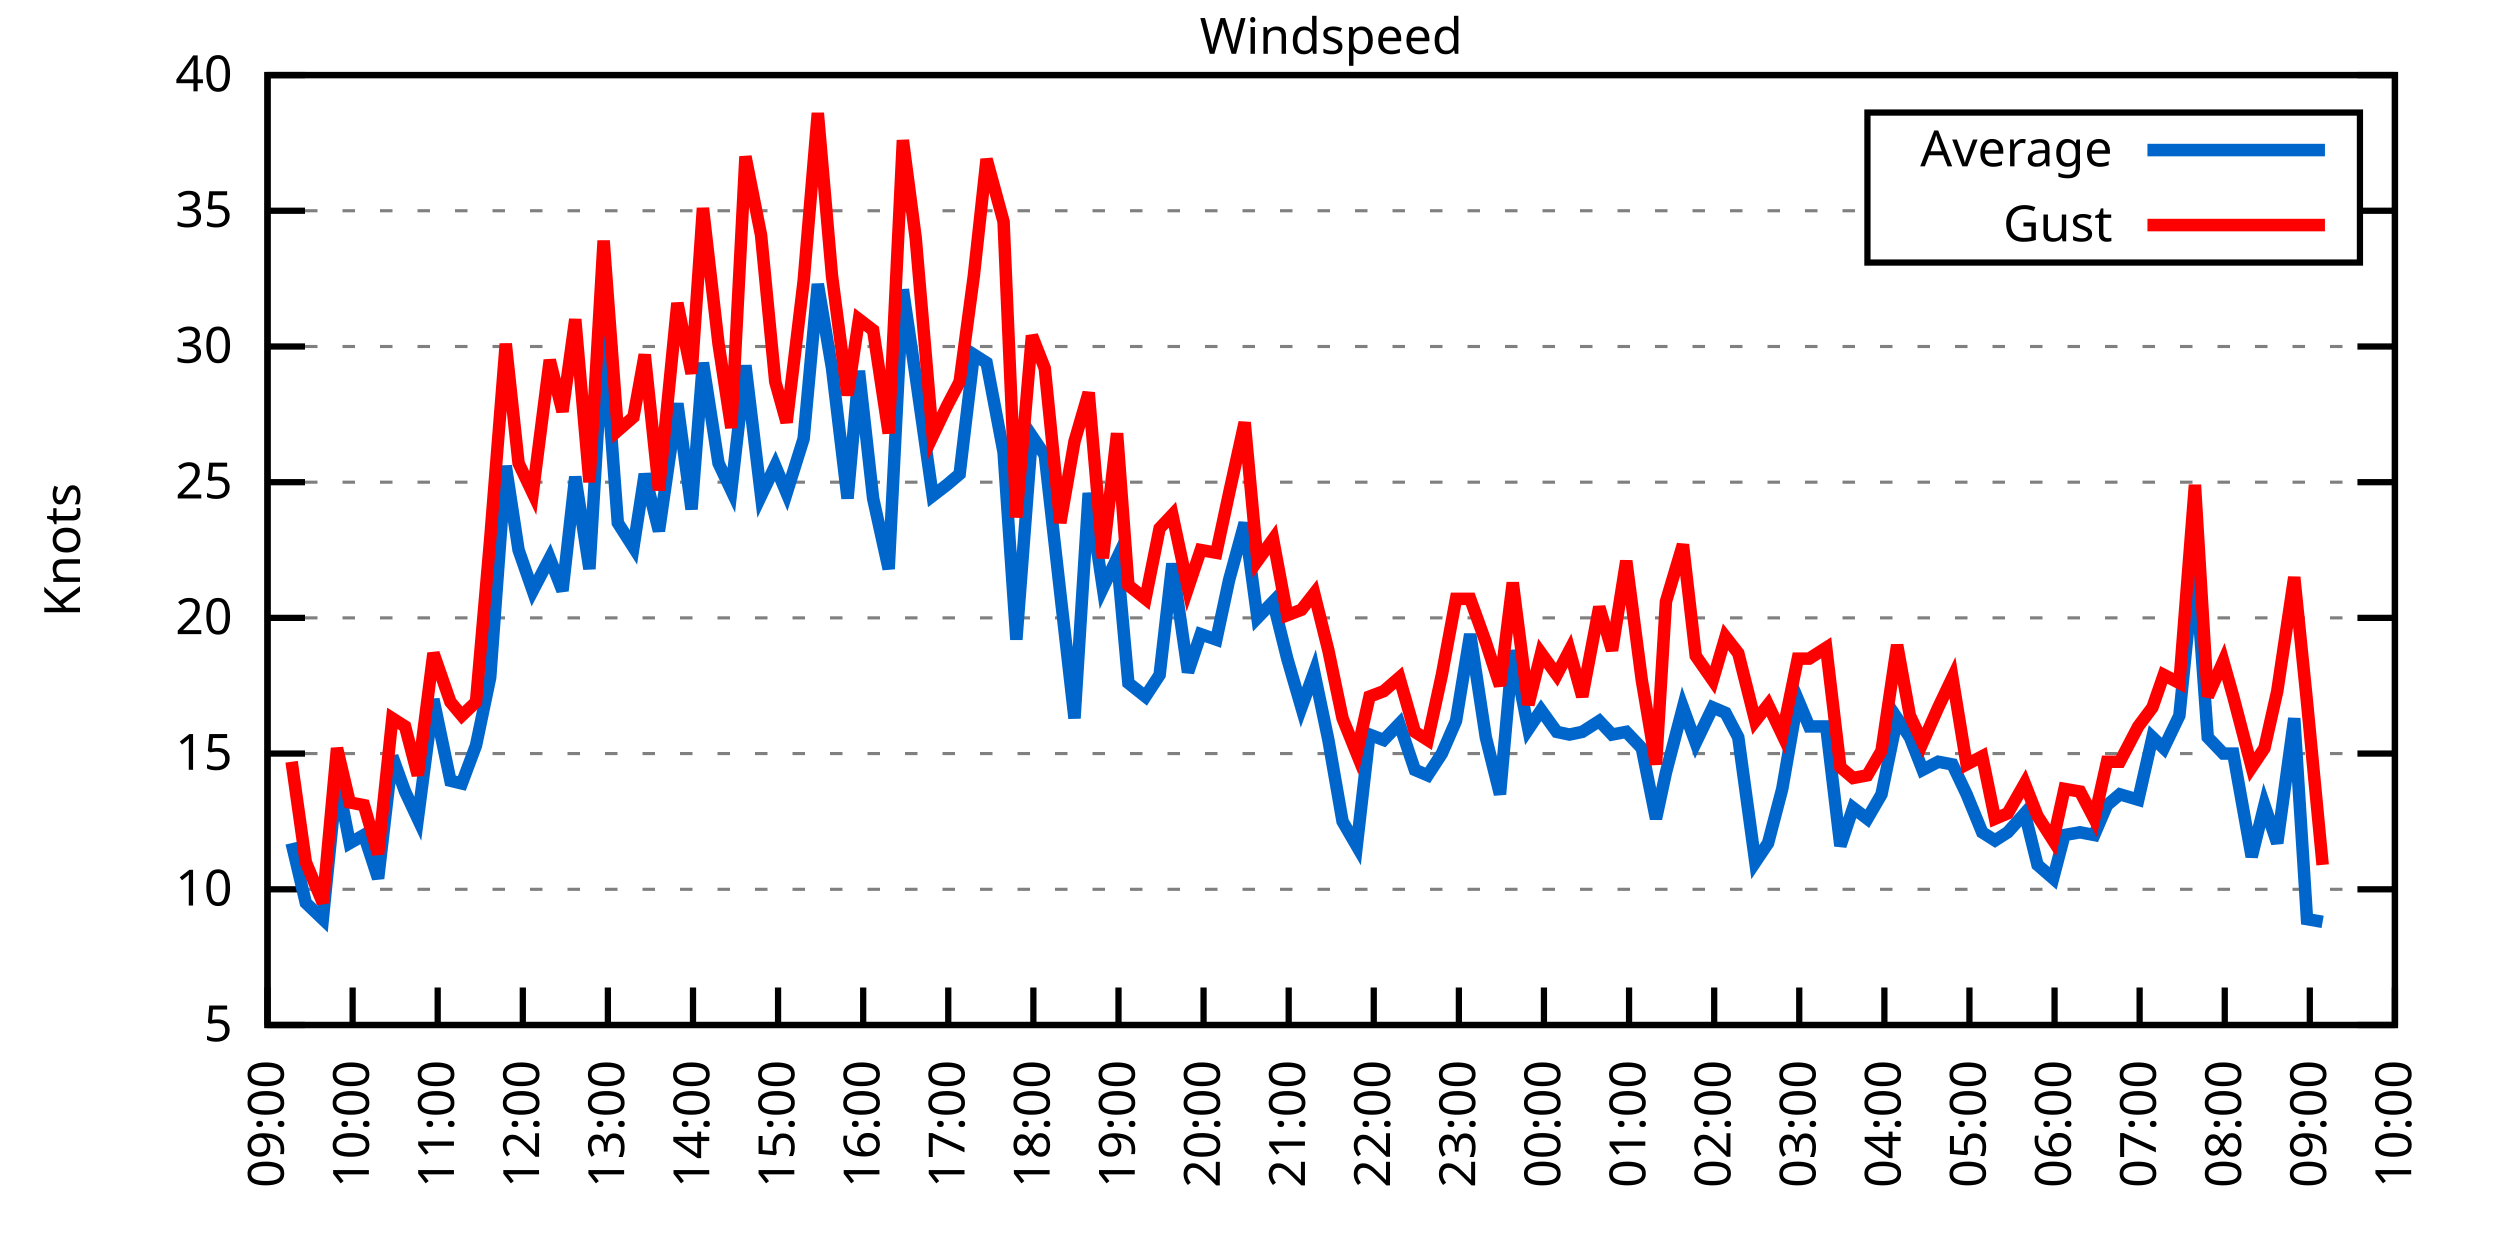
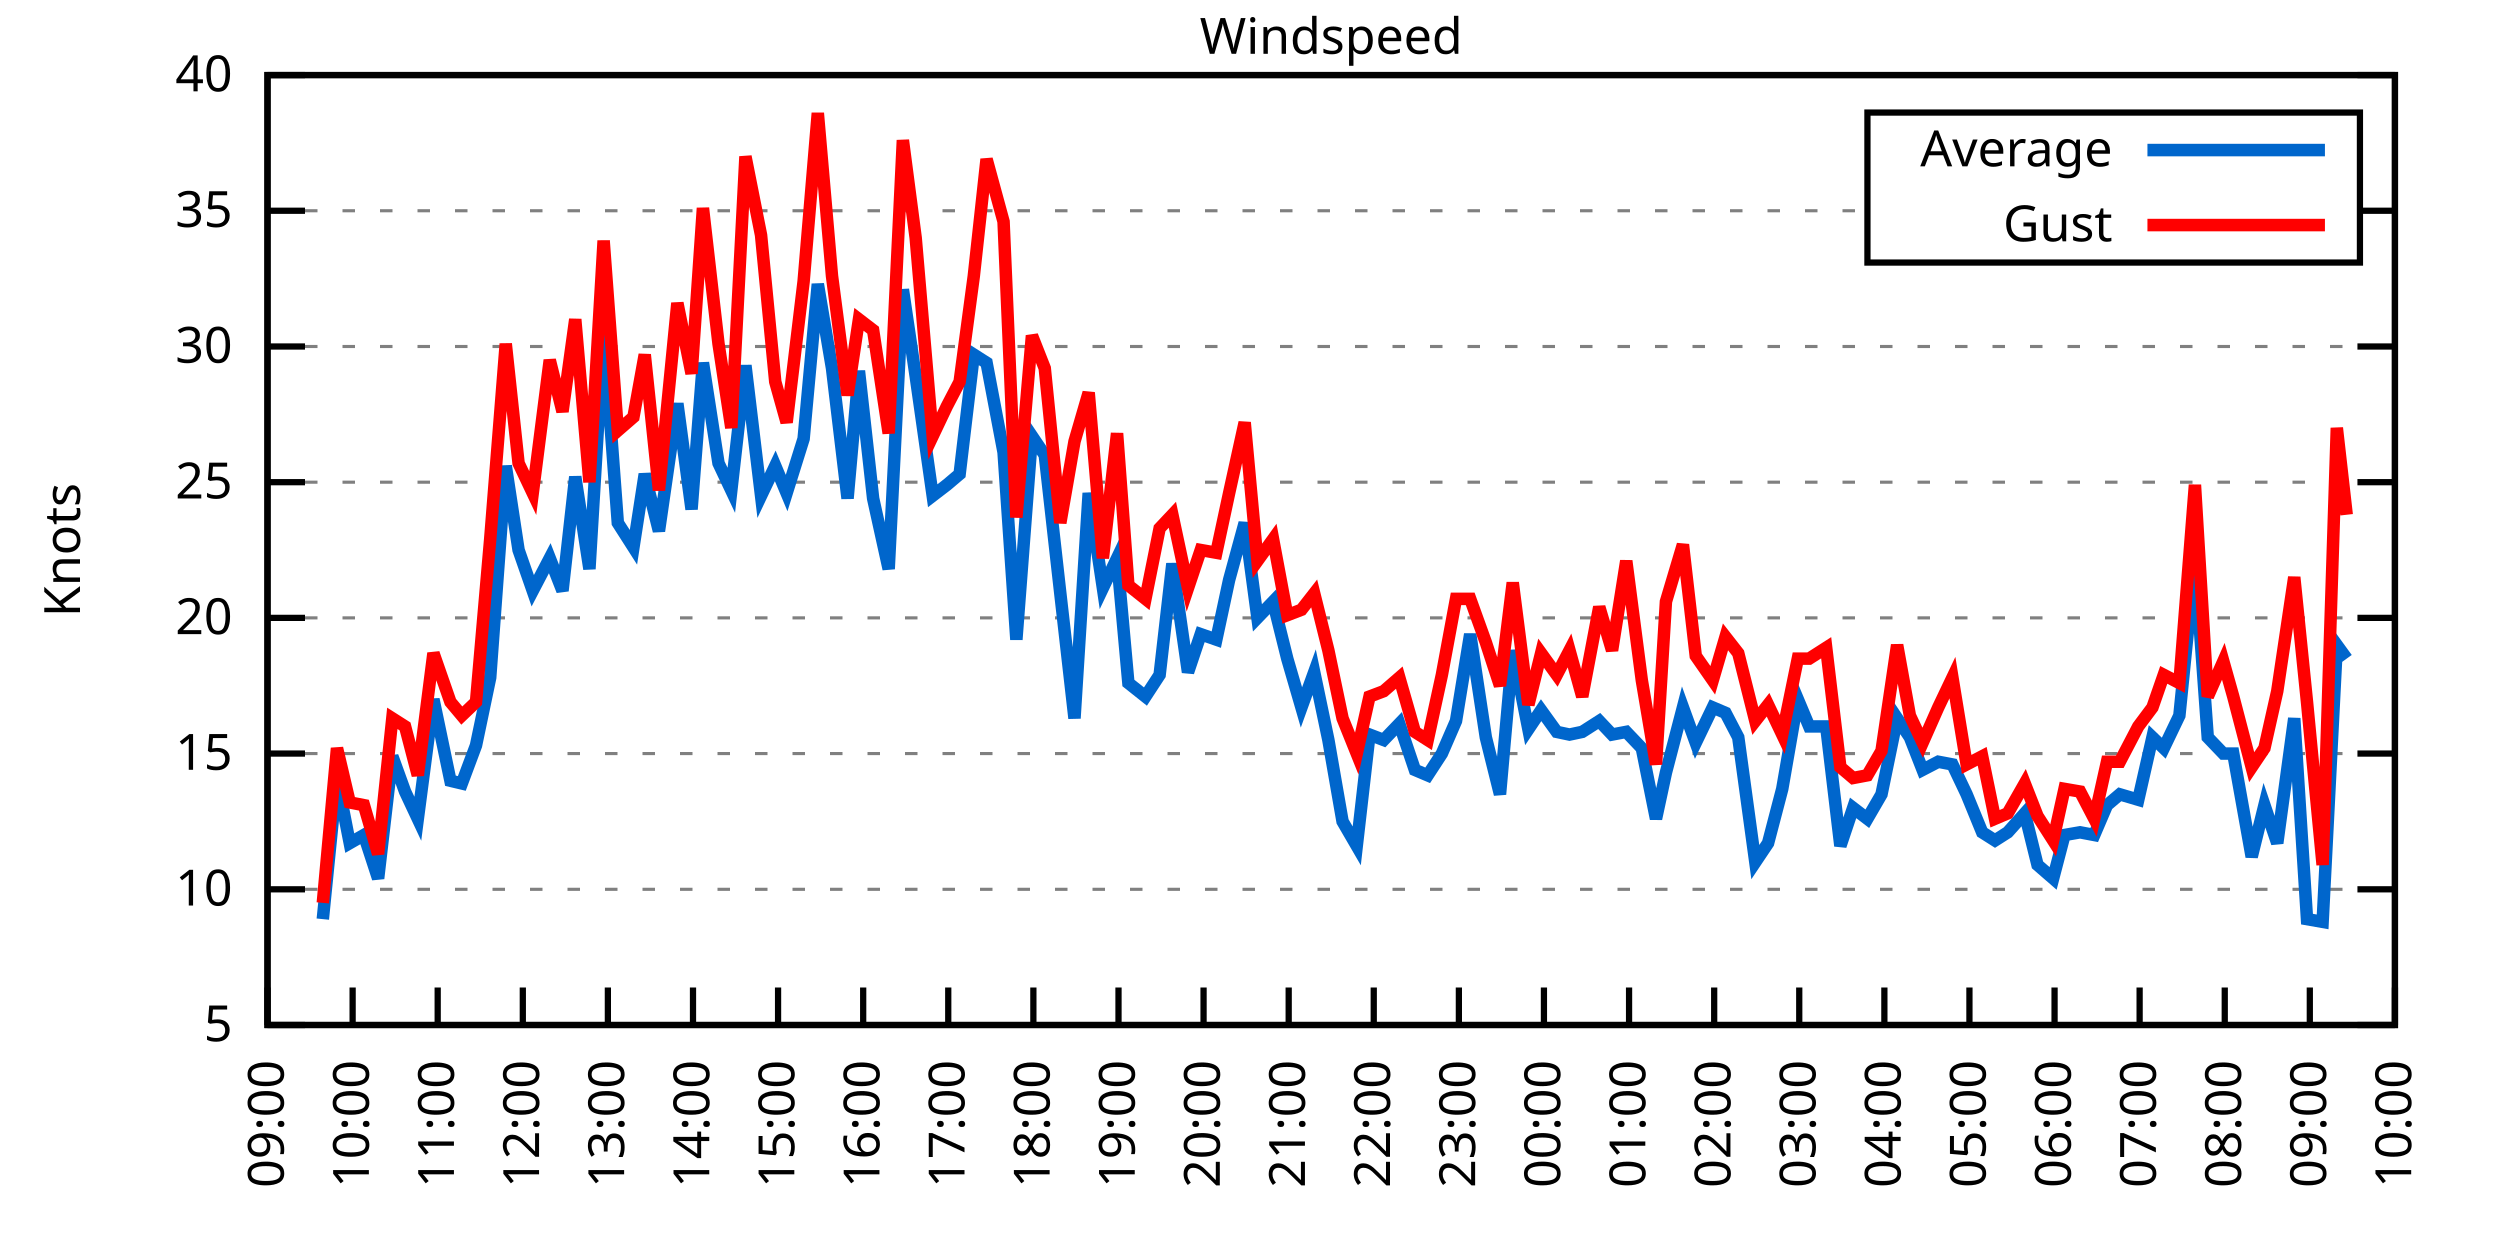
<svg xmlns="http://www.w3.org/2000/svg" xmlns:xlink="http://www.w3.org/1999/xlink" width="400" height="200" viewBox="0 0 400 200">
  <g id="gnuplot_canvas">
    <rect x="0" y="0" width="400" height="200" fill="none" />
    <defs>
      <circle id="gpDot" r="0.5" stroke-width="0.5" stroke="currentColor" />
      <path id="gpPt0" stroke-width="0.333" stroke="currentColor" d="M-1,0 h2 M0,-1 v2" />
      <path id="gpPt1" stroke-width="0.333" stroke="currentColor" d="M-1,-1 L1,1 M1,-1 L-1,1" />
      <path id="gpPt2" stroke-width="0.333" stroke="currentColor" d="M-1,0 L1,0 M0,-1 L0,1 M-1,-1 L1,1 M-1,1 L1,-1" />
      <rect id="gpPt3" stroke-width="0.333" stroke="currentColor" x="-1" y="-1" width="2" height="2" />
      <rect id="gpPt4" stroke-width="0.333" stroke="currentColor" fill="currentColor" x="-1" y="-1" width="2" height="2" />
      <circle id="gpPt5" stroke-width="0.333" stroke="currentColor" cx="0" cy="0" r="1" />
      <use xlink:href="#gpPt5" id="gpPt6" fill="currentColor" stroke="none" />
      <path id="gpPt7" stroke-width="0.333" stroke="currentColor" d="M0,-1.33 L-1.33,0.67 L1.33,0.67 z" />
      <use xlink:href="#gpPt7" id="gpPt8" fill="currentColor" stroke="none" />
      <use xlink:href="#gpPt7" id="gpPt9" stroke="currentColor" transform="rotate(180)" />
      <use xlink:href="#gpPt9" id="gpPt10" fill="currentColor" stroke="none" />
      <use xlink:href="#gpPt3" id="gpPt11" stroke="currentColor" transform="rotate(45)" />
      <use xlink:href="#gpPt11" id="gpPt12" fill="currentColor" stroke="none" />
      <path id="gpPt13" stroke-width="0.333" stroke="currentColor" d="M0,1.330 L1.265,0.411 L0.782,-1.067 L-0.782,-1.076 L-1.265,0.411 z" />
      <use xlink:href="#gpPt13" id="gpPt14" fill="currentColor" stroke="none" />
      <filter id="textbox" filterUnits="objectBoundingBox" x="0" y="0" height="1" width="1">
        <feFlood flood-color="white" flood-opacity="1" result="bgnd" />
        <feComposite in="SourceGraphic" in2="bgnd" operator="atop" />
      </filter>
      <filter id="greybox" filterUnits="objectBoundingBox" x="0" y="0" height="1" width="1">
        <feFlood flood-color="lightgrey" flood-opacity="1" result="grey" />
        <feComposite in="SourceGraphic" in2="grey" operator="atop" />
      </filter>
    </defs>
    <g fill="none" color="white" stroke="currentColor" stroke-width="1.00" stroke-linecap="butt" stroke-linejoin="miter">
</g>
    <g fill="none" color="black" stroke="currentColor" stroke-width="1.00" stroke-linecap="butt" stroke-linejoin="miter">
      <g stroke="none" shape-rendering="crispEdges">
        <polygon fill="rgb(255, 255, 255)" points="42.80,164.00 383.18,164.00 383.18,12.02 42.80,12.02 " />
      </g>
    </g>
    <g fill="none" color="black" stroke="currentColor" stroke-width="1.00" stroke-linecap="butt" stroke-linejoin="miter">
</g>
    <g fill="none" color="black" stroke="black" stroke-width="0.50" stroke-linecap="butt" stroke-linejoin="miter">
</g>
    <g fill="none" color="gray" stroke="currentColor" stroke-width="0.50" stroke-linecap="butt" stroke-linejoin="miter">
      <path stroke="gray" stroke-dasharray="2,4" class="gridline" d="M42.80,164.00 L383.19,164.00  " />
    </g>
    <g fill="none" color="gray" stroke="gray" stroke-width="1.00" stroke-linecap="butt" stroke-linejoin="miter">
</g>
    <g fill="none" color="black" stroke="currentColor" stroke-width="1.00" stroke-linecap="butt" stroke-linejoin="miter">
      <path stroke="black" d="M42.80,164.00 L48.80,164.00 M383.19,164.00 L377.19,164.00  " />
      <g transform="translate(37.20,166.60)" stroke="none" fill="black" font-family="Sans" font-size="8.00" text-anchor="end">
        <text>
          <tspan font-family="Sans"> 5</tspan>
        </text>
      </g>
    </g>
    <g fill="none" color="black" stroke="currentColor" stroke-width="1.00" stroke-linecap="butt" stroke-linejoin="miter">
</g>
    <g fill="none" color="black" stroke="black" stroke-width="0.50" stroke-linecap="butt" stroke-linejoin="miter">
</g>
    <g fill="none" color="gray" stroke="currentColor" stroke-width="0.50" stroke-linecap="butt" stroke-linejoin="miter">
      <path stroke="gray" stroke-dasharray="2,4" class="gridline" d="M42.80,142.29 L383.19,142.29  " />
    </g>
    <g fill="none" color="gray" stroke="gray" stroke-width="1.00" stroke-linecap="butt" stroke-linejoin="miter">
</g>
    <g fill="none" color="black" stroke="currentColor" stroke-width="1.00" stroke-linecap="butt" stroke-linejoin="miter">
      <path stroke="black" d="M42.80,142.29 L48.80,142.29 M383.19,142.29 L377.19,142.29  " />
      <g transform="translate(37.20,144.89)" stroke="none" fill="black" font-family="Sans" font-size="8.00" text-anchor="end">
        <text>
          <tspan font-family="Sans"> 10</tspan>
        </text>
      </g>
    </g>
    <g fill="none" color="black" stroke="currentColor" stroke-width="1.00" stroke-linecap="butt" stroke-linejoin="miter">
</g>
    <g fill="none" color="black" stroke="black" stroke-width="0.50" stroke-linecap="butt" stroke-linejoin="miter">
</g>
    <g fill="none" color="gray" stroke="currentColor" stroke-width="0.50" stroke-linecap="butt" stroke-linejoin="miter">
      <path stroke="gray" stroke-dasharray="2,4" class="gridline" d="M42.80,120.57 L383.19,120.57  " />
    </g>
    <g fill="none" color="gray" stroke="gray" stroke-width="1.00" stroke-linecap="butt" stroke-linejoin="miter">
</g>
    <g fill="none" color="black" stroke="currentColor" stroke-width="1.00" stroke-linecap="butt" stroke-linejoin="miter">
      <path stroke="black" d="M42.80,120.57 L48.80,120.57 M383.19,120.57 L377.19,120.57  " />
      <g transform="translate(37.20,123.17)" stroke="none" fill="black" font-family="Sans" font-size="8.00" text-anchor="end">
        <text>
          <tspan font-family="Sans"> 15</tspan>
        </text>
      </g>
    </g>
    <g fill="none" color="black" stroke="currentColor" stroke-width="1.00" stroke-linecap="butt" stroke-linejoin="miter">
</g>
    <g fill="none" color="black" stroke="black" stroke-width="0.50" stroke-linecap="butt" stroke-linejoin="miter">
</g>
    <g fill="none" color="gray" stroke="currentColor" stroke-width="0.50" stroke-linecap="butt" stroke-linejoin="miter">
      <path stroke="gray" stroke-dasharray="2,4" class="gridline" d="M42.80,98.86 L383.19,98.86  " />
    </g>
    <g fill="none" color="gray" stroke="gray" stroke-width="1.00" stroke-linecap="butt" stroke-linejoin="miter">
</g>
    <g fill="none" color="black" stroke="currentColor" stroke-width="1.00" stroke-linecap="butt" stroke-linejoin="miter">
      <path stroke="black" d="M42.80,98.86 L48.80,98.86 M383.19,98.86 L377.19,98.86  " />
      <g transform="translate(37.20,101.46)" stroke="none" fill="black" font-family="Sans" font-size="8.00" text-anchor="end">
        <text>
          <tspan font-family="Sans"> 20</tspan>
        </text>
      </g>
    </g>
    <g fill="none" color="black" stroke="currentColor" stroke-width="1.00" stroke-linecap="butt" stroke-linejoin="miter">
</g>
    <g fill="none" color="black" stroke="black" stroke-width="0.50" stroke-linecap="butt" stroke-linejoin="miter">
</g>
    <g fill="none" color="gray" stroke="currentColor" stroke-width="0.50" stroke-linecap="butt" stroke-linejoin="miter">
      <path stroke="gray" stroke-dasharray="2,4" class="gridline" d="M42.80,77.15 L383.19,77.15  " />
    </g>
    <g fill="none" color="gray" stroke="gray" stroke-width="1.00" stroke-linecap="butt" stroke-linejoin="miter">
</g>
    <g fill="none" color="black" stroke="currentColor" stroke-width="1.00" stroke-linecap="butt" stroke-linejoin="miter">
      <path stroke="black" d="M42.80,77.15 L48.80,77.15 M383.19,77.15 L377.19,77.15  " />
      <g transform="translate(37.20,79.75)" stroke="none" fill="black" font-family="Sans" font-size="8.00" text-anchor="end">
        <text>
          <tspan font-family="Sans"> 25</tspan>
        </text>
      </g>
    </g>
    <g fill="none" color="black" stroke="currentColor" stroke-width="1.00" stroke-linecap="butt" stroke-linejoin="miter">
</g>
    <g fill="none" color="black" stroke="black" stroke-width="0.50" stroke-linecap="butt" stroke-linejoin="miter">
</g>
    <g fill="none" color="gray" stroke="currentColor" stroke-width="0.50" stroke-linecap="butt" stroke-linejoin="miter">
      <path stroke="gray" stroke-dasharray="2,4" class="gridline" d="M42.80,55.44 L383.19,55.44  " />
    </g>
    <g fill="none" color="gray" stroke="gray" stroke-width="1.00" stroke-linecap="butt" stroke-linejoin="miter">
</g>
    <g fill="none" color="black" stroke="currentColor" stroke-width="1.00" stroke-linecap="butt" stroke-linejoin="miter">
      <path stroke="black" d="M42.80,55.44 L48.80,55.44 M383.19,55.44 L377.19,55.44  " />
      <g transform="translate(37.20,58.04)" stroke="none" fill="black" font-family="Sans" font-size="8.00" text-anchor="end">
        <text>
          <tspan font-family="Sans"> 30</tspan>
        </text>
      </g>
    </g>
    <g fill="none" color="black" stroke="currentColor" stroke-width="1.00" stroke-linecap="butt" stroke-linejoin="miter">
</g>
    <g fill="none" color="black" stroke="black" stroke-width="0.50" stroke-linecap="butt" stroke-linejoin="miter">
</g>
    <g fill="none" color="gray" stroke="currentColor" stroke-width="0.50" stroke-linecap="butt" stroke-linejoin="miter">
      <path stroke="gray" stroke-dasharray="2,4" class="gridline" d="M42.80,33.72 L298.79,33.72 M377.59,33.72 L383.19,33.72  " />
    </g>
    <g fill="none" color="gray" stroke="gray" stroke-width="1.00" stroke-linecap="butt" stroke-linejoin="miter">
</g>
    <g fill="none" color="black" stroke="currentColor" stroke-width="1.00" stroke-linecap="butt" stroke-linejoin="miter">
      <path stroke="black" d="M42.80,33.72 L48.80,33.72 M383.19,33.72 L377.19,33.72  " />
      <g transform="translate(37.20,36.32)" stroke="none" fill="black" font-family="Sans" font-size="8.00" text-anchor="end">
        <text>
          <tspan font-family="Sans"> 35</tspan>
        </text>
      </g>
    </g>
    <g fill="none" color="black" stroke="currentColor" stroke-width="1.00" stroke-linecap="butt" stroke-linejoin="miter">
</g>
    <g fill="none" color="black" stroke="black" stroke-width="0.50" stroke-linecap="butt" stroke-linejoin="miter">
</g>
    <g fill="none" color="gray" stroke="currentColor" stroke-width="0.50" stroke-linecap="butt" stroke-linejoin="miter">
      <path stroke="gray" stroke-dasharray="2,4" class="gridline" d="M42.80,12.01 L383.19,12.01  " />
    </g>
    <g fill="none" color="gray" stroke="gray" stroke-width="1.00" stroke-linecap="butt" stroke-linejoin="miter">
</g>
    <g fill="none" color="black" stroke="currentColor" stroke-width="1.00" stroke-linecap="butt" stroke-linejoin="miter">
      <path stroke="black" d="M42.80,12.01 L48.80,12.01 M383.19,12.01 L377.19,12.01  " />
      <g transform="translate(37.20,14.61)" stroke="none" fill="black" font-family="Sans" font-size="8.00" text-anchor="end">
        <text>
          <tspan font-family="Sans"> 40</tspan>
        </text>
      </g>
    </g>
    <g fill="none" color="black" stroke="currentColor" stroke-width="1.00" stroke-linecap="butt" stroke-linejoin="miter">
      <path stroke="black" d="M42.80,164.00 L42.80,158.00  " />
      <g transform="translate(45.40,169.60) rotate(270.00)" stroke="none" fill="black" font-family="Sans" font-size="8.00" text-anchor="end">
        <text>
          <tspan font-family="Sans">09:00</tspan>
        </text>
      </g>
    </g>
    <g fill="none" color="black" stroke="currentColor" stroke-width="1.00" stroke-linecap="butt" stroke-linejoin="miter">
      <path stroke="black" d="M56.42,164.00 L56.42,158.00  " />
      <g transform="translate(59.02,169.60) rotate(270.00)" stroke="none" fill="black" font-family="Sans" font-size="8.00" text-anchor="end">
        <text>
          <tspan font-family="Sans">10:00</tspan>
        </text>
      </g>
    </g>
    <g fill="none" color="black" stroke="currentColor" stroke-width="1.00" stroke-linecap="butt" stroke-linejoin="miter">
      <path stroke="black" d="M70.03,164.00 L70.03,158.00  " />
      <g transform="translate(72.63,169.60) rotate(270.00)" stroke="none" fill="black" font-family="Sans" font-size="8.00" text-anchor="end">
        <text>
          <tspan font-family="Sans">11:00</tspan>
        </text>
      </g>
    </g>
    <g fill="none" color="black" stroke="currentColor" stroke-width="1.00" stroke-linecap="butt" stroke-linejoin="miter">
      <path stroke="black" d="M83.65,164.00 L83.65,158.00  " />
      <g transform="translate(86.25,169.60) rotate(270.00)" stroke="none" fill="black" font-family="Sans" font-size="8.00" text-anchor="end">
        <text>
          <tspan font-family="Sans">12:00</tspan>
        </text>
      </g>
    </g>
    <g fill="none" color="black" stroke="currentColor" stroke-width="1.00" stroke-linecap="butt" stroke-linejoin="miter">
      <path stroke="black" d="M97.26,164.00 L97.26,158.00  " />
      <g transform="translate(99.86,169.60) rotate(270.00)" stroke="none" fill="black" font-family="Sans" font-size="8.00" text-anchor="end">
        <text>
          <tspan font-family="Sans">13:00</tspan>
        </text>
      </g>
    </g>
    <g fill="none" color="black" stroke="currentColor" stroke-width="1.00" stroke-linecap="butt" stroke-linejoin="miter">
      <path stroke="black" d="M110.88,164.00 L110.88,158.00  " />
      <g transform="translate(113.48,169.60) rotate(270.00)" stroke="none" fill="black" font-family="Sans" font-size="8.00" text-anchor="end">
        <text>
          <tspan font-family="Sans">14:00</tspan>
        </text>
      </g>
    </g>
    <g fill="none" color="black" stroke="currentColor" stroke-width="1.00" stroke-linecap="butt" stroke-linejoin="miter">
      <path stroke="black" d="M124.49,164.00 L124.49,158.00  " />
      <g transform="translate(127.09,169.60) rotate(270.00)" stroke="none" fill="black" font-family="Sans" font-size="8.00" text-anchor="end">
        <text>
          <tspan font-family="Sans">15:00</tspan>
        </text>
      </g>
    </g>
    <g fill="none" color="black" stroke="currentColor" stroke-width="1.00" stroke-linecap="butt" stroke-linejoin="miter">
      <path stroke="black" d="M138.11,164.00 L138.11,158.00  " />
      <g transform="translate(140.71,169.60) rotate(270.00)" stroke="none" fill="black" font-family="Sans" font-size="8.00" text-anchor="end">
        <text>
          <tspan font-family="Sans">16:00</tspan>
        </text>
      </g>
    </g>
    <g fill="none" color="black" stroke="currentColor" stroke-width="1.00" stroke-linecap="butt" stroke-linejoin="miter">
      <path stroke="black" d="M151.72,164.00 L151.72,158.00  " />
      <g transform="translate(154.32,169.60) rotate(270.00)" stroke="none" fill="black" font-family="Sans" font-size="8.00" text-anchor="end">
        <text>
          <tspan font-family="Sans">17:00</tspan>
        </text>
      </g>
    </g>
    <g fill="none" color="black" stroke="currentColor" stroke-width="1.00" stroke-linecap="butt" stroke-linejoin="miter">
      <path stroke="black" d="M165.34,164.00 L165.34,158.00  " />
      <g transform="translate(167.94,169.60) rotate(270.00)" stroke="none" fill="black" font-family="Sans" font-size="8.00" text-anchor="end">
        <text>
          <tspan font-family="Sans">18:00</tspan>
        </text>
      </g>
    </g>
    <g fill="none" color="black" stroke="currentColor" stroke-width="1.00" stroke-linecap="butt" stroke-linejoin="miter">
      <path stroke="black" d="M178.96,164.00 L178.96,158.00  " />
      <g transform="translate(181.56,169.60) rotate(270.00)" stroke="none" fill="black" font-family="Sans" font-size="8.00" text-anchor="end">
        <text>
          <tspan font-family="Sans">19:00</tspan>
        </text>
      </g>
    </g>
    <g fill="none" color="black" stroke="currentColor" stroke-width="1.00" stroke-linecap="butt" stroke-linejoin="miter">
      <path stroke="black" d="M192.57,164.00 L192.57,158.00  " />
      <g transform="translate(195.17,169.60) rotate(270.00)" stroke="none" fill="black" font-family="Sans" font-size="8.00" text-anchor="end">
        <text>
          <tspan font-family="Sans">20:00</tspan>
        </text>
      </g>
    </g>
    <g fill="none" color="black" stroke="currentColor" stroke-width="1.00" stroke-linecap="butt" stroke-linejoin="miter">
      <path stroke="black" d="M206.19,164.00 L206.19,158.00  " />
      <g transform="translate(208.79,169.60) rotate(270.00)" stroke="none" fill="black" font-family="Sans" font-size="8.00" text-anchor="end">
        <text>
          <tspan font-family="Sans">21:00</tspan>
        </text>
      </g>
    </g>
    <g fill="none" color="black" stroke="currentColor" stroke-width="1.00" stroke-linecap="butt" stroke-linejoin="miter">
      <path stroke="black" d="M219.80,164.00 L219.80,158.00  " />
      <g transform="translate(222.40,169.60) rotate(270.00)" stroke="none" fill="black" font-family="Sans" font-size="8.00" text-anchor="end">
        <text>
          <tspan font-family="Sans">22:00</tspan>
        </text>
      </g>
    </g>
    <g fill="none" color="black" stroke="currentColor" stroke-width="1.00" stroke-linecap="butt" stroke-linejoin="miter">
      <path stroke="black" d="M233.42,164.00 L233.42,158.00  " />
      <g transform="translate(236.02,169.60) rotate(270.00)" stroke="none" fill="black" font-family="Sans" font-size="8.00" text-anchor="end">
        <text>
          <tspan font-family="Sans">23:00</tspan>
        </text>
      </g>
    </g>
    <g fill="none" color="black" stroke="currentColor" stroke-width="1.00" stroke-linecap="butt" stroke-linejoin="miter">
      <path stroke="black" d="M247.03,164.00 L247.03,158.00  " />
      <g transform="translate(249.63,169.60) rotate(270.00)" stroke="none" fill="black" font-family="Sans" font-size="8.00" text-anchor="end">
        <text>
          <tspan font-family="Sans">00:00</tspan>
        </text>
      </g>
    </g>
    <g fill="none" color="black" stroke="currentColor" stroke-width="1.00" stroke-linecap="butt" stroke-linejoin="miter">
      <path stroke="black" d="M260.65,164.00 L260.65,158.00  " />
      <g transform="translate(263.25,169.60) rotate(270.00)" stroke="none" fill="black" font-family="Sans" font-size="8.00" text-anchor="end">
        <text>
          <tspan font-family="Sans">01:00</tspan>
        </text>
      </g>
    </g>
    <g fill="none" color="black" stroke="currentColor" stroke-width="1.00" stroke-linecap="butt" stroke-linejoin="miter">
      <path stroke="black" d="M274.27,164.00 L274.27,158.00  " />
      <g transform="translate(276.87,169.60) rotate(270.00)" stroke="none" fill="black" font-family="Sans" font-size="8.00" text-anchor="end">
        <text>
          <tspan font-family="Sans">02:00</tspan>
        </text>
      </g>
    </g>
    <g fill="none" color="black" stroke="currentColor" stroke-width="1.00" stroke-linecap="butt" stroke-linejoin="miter">
      <path stroke="black" d="M287.88,164.00 L287.88,158.00  " />
      <g transform="translate(290.48,169.60) rotate(270.00)" stroke="none" fill="black" font-family="Sans" font-size="8.00" text-anchor="end">
        <text>
          <tspan font-family="Sans">03:00</tspan>
        </text>
      </g>
    </g>
    <g fill="none" color="black" stroke="currentColor" stroke-width="1.00" stroke-linecap="butt" stroke-linejoin="miter">
      <path stroke="black" d="M301.50,164.00 L301.50,158.00  " />
      <g transform="translate(304.10,169.60) rotate(270.00)" stroke="none" fill="black" font-family="Sans" font-size="8.00" text-anchor="end">
        <text>
          <tspan font-family="Sans">04:00</tspan>
        </text>
      </g>
    </g>
    <g fill="none" color="black" stroke="currentColor" stroke-width="1.00" stroke-linecap="butt" stroke-linejoin="miter">
      <path stroke="black" d="M315.11,164.00 L315.11,158.00  " />
      <g transform="translate(317.71,169.60) rotate(270.00)" stroke="none" fill="black" font-family="Sans" font-size="8.00" text-anchor="end">
        <text>
          <tspan font-family="Sans">05:00</tspan>
        </text>
      </g>
    </g>
    <g fill="none" color="black" stroke="currentColor" stroke-width="1.00" stroke-linecap="butt" stroke-linejoin="miter">
      <path stroke="black" d="M328.73,164.00 L328.73,158.00  " />
      <g transform="translate(331.33,169.60) rotate(270.00)" stroke="none" fill="black" font-family="Sans" font-size="8.00" text-anchor="end">
        <text>
          <tspan font-family="Sans">06:00</tspan>
        </text>
      </g>
    </g>
    <g fill="none" color="black" stroke="currentColor" stroke-width="1.00" stroke-linecap="butt" stroke-linejoin="miter">
      <path stroke="black" d="M342.34,164.00 L342.34,158.00  " />
      <g transform="translate(344.94,169.60) rotate(270.00)" stroke="none" fill="black" font-family="Sans" font-size="8.00" text-anchor="end">
        <text>
          <tspan font-family="Sans">07:00</tspan>
        </text>
      </g>
    </g>
    <g fill="none" color="black" stroke="currentColor" stroke-width="1.00" stroke-linecap="butt" stroke-linejoin="miter">
      <path stroke="black" d="M355.96,164.00 L355.96,158.00  " />
      <g transform="translate(358.56,169.60) rotate(270.00)" stroke="none" fill="black" font-family="Sans" font-size="8.00" text-anchor="end">
        <text>
          <tspan font-family="Sans">08:00</tspan>
        </text>
      </g>
    </g>
    <g fill="none" color="black" stroke="currentColor" stroke-width="1.00" stroke-linecap="butt" stroke-linejoin="miter">
      <path stroke="black" d="M369.57,164.00 L369.57,158.00  " />
      <g transform="translate(372.17,169.60) rotate(270.00)" stroke="none" fill="black" font-family="Sans" font-size="8.00" text-anchor="end">
        <text>
          <tspan font-family="Sans">09:00</tspan>
        </text>
      </g>
    </g>
    <g fill="none" color="black" stroke="currentColor" stroke-width="1.00" stroke-linecap="butt" stroke-linejoin="miter">
      <path stroke="black" d="M383.19,164.00 L383.19,158.00  " />
      <g transform="translate(385.79,169.60) rotate(270.00)" stroke="none" fill="black" font-family="Sans" font-size="8.00" text-anchor="end">
        <text>
          <tspan font-family="Sans">10:00</tspan>
        </text>
      </g>
    </g>
    <g fill="none" color="black" stroke="currentColor" stroke-width="1.00" stroke-linecap="butt" stroke-linejoin="miter">
</g>
    <g fill="none" color="black" stroke="currentColor" stroke-width="1.00" stroke-linecap="butt" stroke-linejoin="miter">
      <path stroke="black" d="M42.80,12.01 L42.80,164.00 L383.19,164.00 L383.19,12.01 L42.80,12.01 Z  " />
    </g>
    <g fill="none" color="black" stroke="currentColor" stroke-width="1.00" stroke-linecap="butt" stroke-linejoin="miter">
</g>
    <g fill="none" color="black" stroke="currentColor" stroke-width="1.00" stroke-linecap="butt" stroke-linejoin="miter">
      <path stroke="black" d="M298.79,42.01 L298.79,18.01 L377.59,18.01 L377.59,42.01 L298.79,42.01 Z  " />
    </g>
    <g id="Windspeed_plot_1">
      <g fill="none" color="white" stroke="black" stroke-width="2.00" stroke-linecap="butt" stroke-linejoin="miter">
</g>
      <g fill="none" color="black" stroke="currentColor" stroke-width="2.00" stroke-linecap="butt" stroke-linejoin="miter">
        <g transform="translate(337.99,26.61)" stroke="none" fill="black" font-family="Sans" font-size="8.00" text-anchor="end">
          <text>
            <tspan font-family="Sans">Average</tspan>
          </text>
        </g>
      </g>
      <g fill="none" color="black" stroke="currentColor" stroke-width="2.00" stroke-linecap="butt" stroke-linejoin="miter">
-         <path stroke="rgb(  0, 102, 204)" d="M343.59,24.01 L371.99,24.01 M46.66,134.90 L48.93,144.46 L51.65,147.06 L53.92,124.48 L55.96,134.90 L58.23,133.60   L60.50,140.55 L62.77,121.01 L64.81,126.65 L66.85,131.00 L69.35,111.89 L72.07,124.92 L73.89,125.35 L76.16,119.27   L78.43,108.42 L80.92,74.54 L82.97,88.00 L85.24,94.52 L87.96,89.31 L90.00,94.52 L92.04,76.28 L94.31,91.04   L96.58,53.26 L98.85,83.66 L101.35,87.57 L103.16,75.85 L105.43,84.97 L108.38,64.56 L110.65,81.49 L112.47,58.04   L114.96,74.11 L117.01,78.45 L119.27,58.48 L121.77,79.32 L124.04,74.54 L125.86,78.89 L128.58,70.20 L130.85,45.45   L133.12,58.91 L135.61,79.75 L137.43,59.34 L139.70,79.75 L142.19,91.04 L144.46,46.32 L146.51,60.21 L149.23,79.32   L151.50,77.58 L153.54,75.85 L155.81,56.74 L157.85,58.04 L160.57,72.37 L162.62,102.34 L165.11,69.77 L167.16,72.81   L169.65,94.95 L171.92,114.93 L174.19,78.89 L176.46,94.08 L178.73,89.31 L180.54,109.28 L183.27,111.45 L185.54,107.98   L187.58,90.18 L190.08,107.55 L192.12,101.47 L194.61,102.34 L196.66,92.78 L199.15,83.66 L201.19,98.86 L203.69,96.26   L205.96,105.38 L208.23,113.19 L210.27,107.55 L212.54,118.40 L214.81,131.43 L217.08,135.34 L219.12,117.53 L221.39,118.40   L223.89,115.80 L226.38,123.18 L228.43,124.05 L230.70,120.57 L232.96,115.36 L235.23,101.47 L237.73,117.97 L240.00,127.09   L242.04,104.07 L244.54,116.67 L246.58,113.63 L249.08,117.10 L251.12,117.53 L253.16,117.10 L255.88,115.36 L257.93,117.53   L260.20,117.10 L262.69,119.71 L264.96,131.00 L266.55,123.61 L269.27,113.19 L271.32,118.84 L274.04,113.19 L276.08,114.06   L278.12,117.97 L280.85,137.94 L282.89,134.90 L285.16,126.22 L287.65,111.89 L289.47,116.23 L292.19,116.23 L294.46,135.34   L296.50,129.26 L298.77,131.00 L301.04,127.09 L303.54,114.93 L305.58,117.97 L307.62,123.18 L310.12,121.88 L312.39,122.31   L314.66,127.09 L317.15,133.17 L319.20,134.47 L321.24,133.17 L323.96,130.13 L326.00,138.38 L328.50,140.55 L330.32,133.60   L332.81,133.17 L335.08,133.60 L337.12,128.83 L339.17,127.09 L342.12,127.96 L344.39,117.97 L346.20,119.71 L348.70,114.49   L351.19,89.74 L353.24,117.97 L355.73,120.57 L357.32,120.57 L360.27,137.08 L362.31,128.83 L364.36,134.90 L367.08,114.93   L369.12,147.06 L371.62,147.50  " />
+         <path stroke="rgb(  0, 102, 204)" d="M343.59,24.01 L371.99,24.01 M51.65,147.06 L53.92,124.48 L55.96,134.90 L58.23,133.60 L60.50,140.55 L62.77,121.01   L64.81,126.65 L66.85,131.00 L69.35,111.89 L72.07,124.92 L73.89,125.35 L76.16,119.27 L78.43,108.42 L80.92,74.54   L82.97,88.00 L85.24,94.52 L87.96,89.31 L90.00,94.52 L92.04,76.28 L94.31,91.04 L96.58,53.26 L98.85,83.66   L101.35,87.57 L103.16,75.85 L105.43,84.97 L108.38,64.56 L110.65,81.49 L112.47,58.04 L114.96,74.11 L117.01,78.45   L119.27,58.48 L121.77,79.32 L124.04,74.54 L125.86,78.89 L128.58,70.20 L130.85,45.45 L133.12,58.91 L135.61,79.75   L137.43,59.34 L139.70,79.75 L142.19,91.04 L144.46,46.32 L146.51,60.21 L149.23,79.32 L151.50,77.58 L153.54,75.85   L155.81,56.74 L157.85,58.04 L160.57,72.37 L162.62,102.34 L165.11,69.77 L167.16,72.81 L169.65,94.95 L171.92,114.93   L174.19,78.89 L176.46,94.08 L178.73,89.31 L180.54,109.28 L183.27,111.45 L185.54,107.98 L187.58,90.18 L190.08,107.55   L192.12,101.47 L194.61,102.34 L196.66,92.78 L199.15,83.66 L201.19,98.86 L203.69,96.26 L205.96,105.38 L208.23,113.19   L210.27,107.55 L212.54,118.40 L214.81,131.43 L217.08,135.34 L219.12,117.53 L221.39,118.40 L223.89,115.80 L226.38,123.18   L228.43,124.05 L230.70,120.57 L232.96,115.36 L235.23,101.47 L237.73,117.97 L240.00,127.09 L242.04,104.07 L244.54,116.67   L246.58,113.63 L249.08,117.10 L251.12,117.53 L253.16,117.10 L255.88,115.36 L257.93,117.53 L260.20,117.10 L262.69,119.71   L264.96,131.00 L266.55,123.61 L269.27,113.19 L271.32,118.84 L274.04,113.19 L276.08,114.06 L278.12,117.97 L280.85,137.94   L282.89,134.90 L285.16,126.22 L287.65,111.89 L289.47,116.23 L292.19,116.23 L294.46,135.34 L296.50,129.26 L298.77,131.00   L301.04,127.09 L303.54,114.93 L305.58,117.97 L307.62,123.18 L310.12,121.88 L312.39,122.31 L314.66,127.09 L317.15,133.17   L319.20,134.47 L321.24,133.17 L323.96,130.13 L326.00,138.38 L328.50,140.55 L330.32,133.60 L332.81,133.17 L335.08,133.60   L337.12,128.83 L339.17,127.09 L342.12,127.96 L344.39,117.97 L346.20,119.71 L348.70,114.49 L351.19,89.74 L353.24,117.97   L355.73,120.57 L357.32,120.57 L360.27,137.08 L362.31,128.83 L364.36,134.90 L367.08,114.93 L369.12,147.06 L371.62,147.50   L373.89,103.20 L375.47,105.38  " />
      </g>
    </g>
    <g id="Windspeed_plot_2">
      <g fill="none" color="black" stroke="currentColor" stroke-width="2.00" stroke-linecap="butt" stroke-linejoin="miter">
        <g transform="translate(337.99,38.61)" stroke="none" fill="black" font-family="Sans" font-size="8.00" text-anchor="end">
          <text>
            <tspan font-family="Sans">Gust</tspan>
          </text>
        </g>
      </g>
      <g fill="none" color="black" stroke="currentColor" stroke-width="2.00" stroke-linecap="butt" stroke-linejoin="miter">
-         <path stroke="rgb(255,   0,   0)" d="M343.59,36.01 L371.99,36.01 M46.66,121.88 L48.93,137.94 L51.65,144.46 L53.92,119.71 L55.96,128.39 L58.23,128.83   L60.50,136.64 L62.77,114.93 L64.81,116.23 L66.85,124.05 L69.35,104.51 L72.07,112.32 L73.89,114.49 L76.16,112.32   L78.43,86.27 L80.92,55.00 L82.97,74.11 L85.24,78.89 L87.96,57.61 L90.00,65.86 L92.04,51.09 L94.31,77.15   L96.58,38.50 L98.85,68.90 L101.35,66.73 L103.16,56.74 L105.43,78.45 L108.38,48.49 L110.65,59.78 L112.47,33.29   L114.96,55.00 L117.01,68.46 L119.27,25.04 L121.77,37.63 L124.04,61.08 L125.86,67.59 L128.58,45.01 L130.85,18.09   L133.12,44.15 L135.61,63.25 L137.43,51.09 L139.70,52.83 L142.19,69.33 L144.46,22.43 L146.51,38.07 L149.23,69.77   L151.50,64.99 L153.54,61.08 L155.81,44.15 L157.85,25.47 L160.57,35.46 L162.62,82.79 L165.11,53.70 L167.16,58.91   L169.65,83.66 L171.92,70.63 L174.19,62.82 L176.46,89.31 L178.73,69.33 L180.54,93.65 L183.27,95.82 L185.54,84.53   L187.58,82.36 L190.08,94.08 L192.12,88.00 L194.61,88.44 L196.66,78.89 L199.15,67.59 L201.19,89.74 L203.69,86.27   L205.96,98.43 L208.23,97.56 L210.27,94.95 L212.54,104.07 L214.81,114.93 L217.08,120.57 L219.12,111.45 L221.39,110.59   L223.89,108.42 L226.38,117.10 L228.43,118.40 L230.70,107.98 L232.96,95.82 L235.23,95.82 L237.73,102.77 L240.00,109.72   L242.04,93.22 L244.54,112.76 L246.58,104.51 L249.08,107.98 L251.12,104.07 L253.16,111.45 L255.88,97.12 L257.93,104.07   L260.20,89.74 L262.69,108.85 L264.96,122.31 L266.55,96.26 L269.27,87.14 L271.32,104.94 L274.04,108.85 L276.08,101.90   L278.12,104.51 L280.85,115.36 L282.89,112.76 L285.16,117.53 L287.65,105.38 L289.47,105.38 L292.19,103.64 L294.46,122.75   L296.50,124.48 L298.77,124.05 L301.04,120.14 L303.54,103.20 L305.58,114.49 L307.62,118.84 L310.12,113.19 L312.39,108.42   L314.66,122.31 L317.15,121.01 L319.20,131.00 L321.24,130.13 L323.96,125.35 L326.00,130.56 L328.50,134.47 L330.32,126.22   L332.81,126.65 L335.08,131.00 L337.12,121.88 L339.17,121.88 L342.12,116.23 L344.39,113.19 L346.20,107.98 L348.70,109.28   L351.19,77.58 L353.24,111.45 L355.73,105.81 L357.32,111.45 L360.27,122.75 L362.31,119.71 L364.36,110.59 L367.08,92.35   L369.12,112.32 L371.62,138.38  " />
+         <path stroke="rgb(255,   0,   0)" d="M343.59,36.01 L371.99,36.01 M51.65,144.46 L53.92,119.71 L55.96,128.39 L58.23,128.83 L60.50,136.64 L62.77,114.93   L64.81,116.23 L66.85,124.05 L69.35,104.51 L72.07,112.32 L73.89,114.49 L76.16,112.32 L78.43,86.27 L80.92,55.00   L82.97,74.11 L85.24,78.89 L87.96,57.61 L90.00,65.86 L92.04,51.09 L94.31,77.15 L96.58,38.50 L98.85,68.90   L101.35,66.73 L103.16,56.74 L105.43,78.45 L108.38,48.49 L110.65,59.78 L112.47,33.29 L114.96,55.00 L117.01,68.46   L119.27,25.04 L121.77,37.63 L124.04,61.08 L125.86,67.59 L128.58,45.01 L130.85,18.09 L133.12,44.15 L135.61,63.25   L137.43,51.09 L139.70,52.83 L142.19,69.33 L144.46,22.43 L146.51,38.07 L149.23,69.77 L151.50,64.99 L153.54,61.08   L155.81,44.15 L157.85,25.47 L160.57,35.46 L162.62,82.79 L165.11,53.70 L167.16,58.91 L169.65,83.66 L171.92,70.63   L174.19,62.82 L176.46,89.31 L178.73,69.33 L180.54,93.65 L183.27,95.82 L185.54,84.53 L187.58,82.36 L190.08,94.08   L192.12,88.00 L194.61,88.44 L196.66,78.89 L199.15,67.59 L201.19,89.74 L203.69,86.27 L205.96,98.43 L208.23,97.56   L210.27,94.95 L212.54,104.07 L214.81,114.93 L217.08,120.57 L219.12,111.45 L221.39,110.59 L223.89,108.42 L226.38,117.10   L228.43,118.40 L230.70,107.98 L232.96,95.82 L235.23,95.82 L237.73,102.77 L240.00,109.72 L242.04,93.22 L244.54,112.76   L246.58,104.51 L249.08,107.98 L251.12,104.07 L253.16,111.45 L255.88,97.12 L257.93,104.07 L260.20,89.74 L262.69,108.85   L264.96,122.31 L266.55,96.26 L269.27,87.14 L271.32,104.94 L274.04,108.85 L276.08,101.90 L278.12,104.51 L280.85,115.36   L282.89,112.76 L285.16,117.53 L287.65,105.38 L289.47,105.38 L292.19,103.64 L294.46,122.75 L296.50,124.48 L298.77,124.05   L301.04,120.14 L303.54,103.20 L305.58,114.49 L307.62,118.84 L310.12,113.19 L312.39,108.42 L314.66,122.31 L317.15,121.01   L319.20,131.00 L321.24,130.13 L323.96,125.35 L326.00,130.56 L328.50,134.47 L330.32,126.22 L332.81,126.65 L335.08,131.00   L337.12,121.88 L339.17,121.88 L342.12,116.23 L344.39,113.19 L346.20,107.98 L348.70,109.28 L351.19,77.58 L353.24,111.45   L355.73,105.81 L357.32,111.45 L360.27,122.75 L362.31,119.71 L364.36,110.59 L367.08,92.35 L369.12,112.32 L371.62,138.38   L373.89,68.46 L375.47,82.36  " />
      </g>
    </g>
    <g fill="none" color="black" stroke="currentColor" stroke-width="2.00" stroke-linecap="butt" stroke-linejoin="miter">
</g>
    <g fill="none" color="black" stroke="black" stroke-width="1.00" stroke-linecap="butt" stroke-linejoin="miter">
</g>
    <g fill="none" color="black" stroke="currentColor" stroke-width="1.00" stroke-linecap="butt" stroke-linejoin="miter">
      <path stroke="black" d="M42.80,12.01 L42.80,164.00 L383.19,164.00 L383.19,12.01 L42.80,12.01 Z  " />
      <g transform="translate(12.80,88.01) rotate(270.00)" stroke="none" fill="black" font-family="Sans" font-size="8.00" text-anchor="middle">
        <text>
          <tspan font-family="Sans">Knots</tspan>
        </text>
      </g>
    </g>
    <g fill="none" color="black" stroke="currentColor" stroke-width="1.00" stroke-linecap="butt" stroke-linejoin="miter">
</g>
    <g fill="none" color="black" stroke="currentColor" stroke-width="1.00" stroke-linecap="butt" stroke-linejoin="miter">
      <g transform="translate(212.99,8.61)" stroke="none" fill="black" font-family="Sans" font-size="8.00" text-anchor="middle">
        <text>
          <tspan font-family="Sans">Windspeed</tspan>
        </text>
      </g>
    </g>
    <g fill="none" color="black" stroke="currentColor" stroke-width="1.00" stroke-linecap="butt" stroke-linejoin="miter">
</g>
  </g>
</svg>
